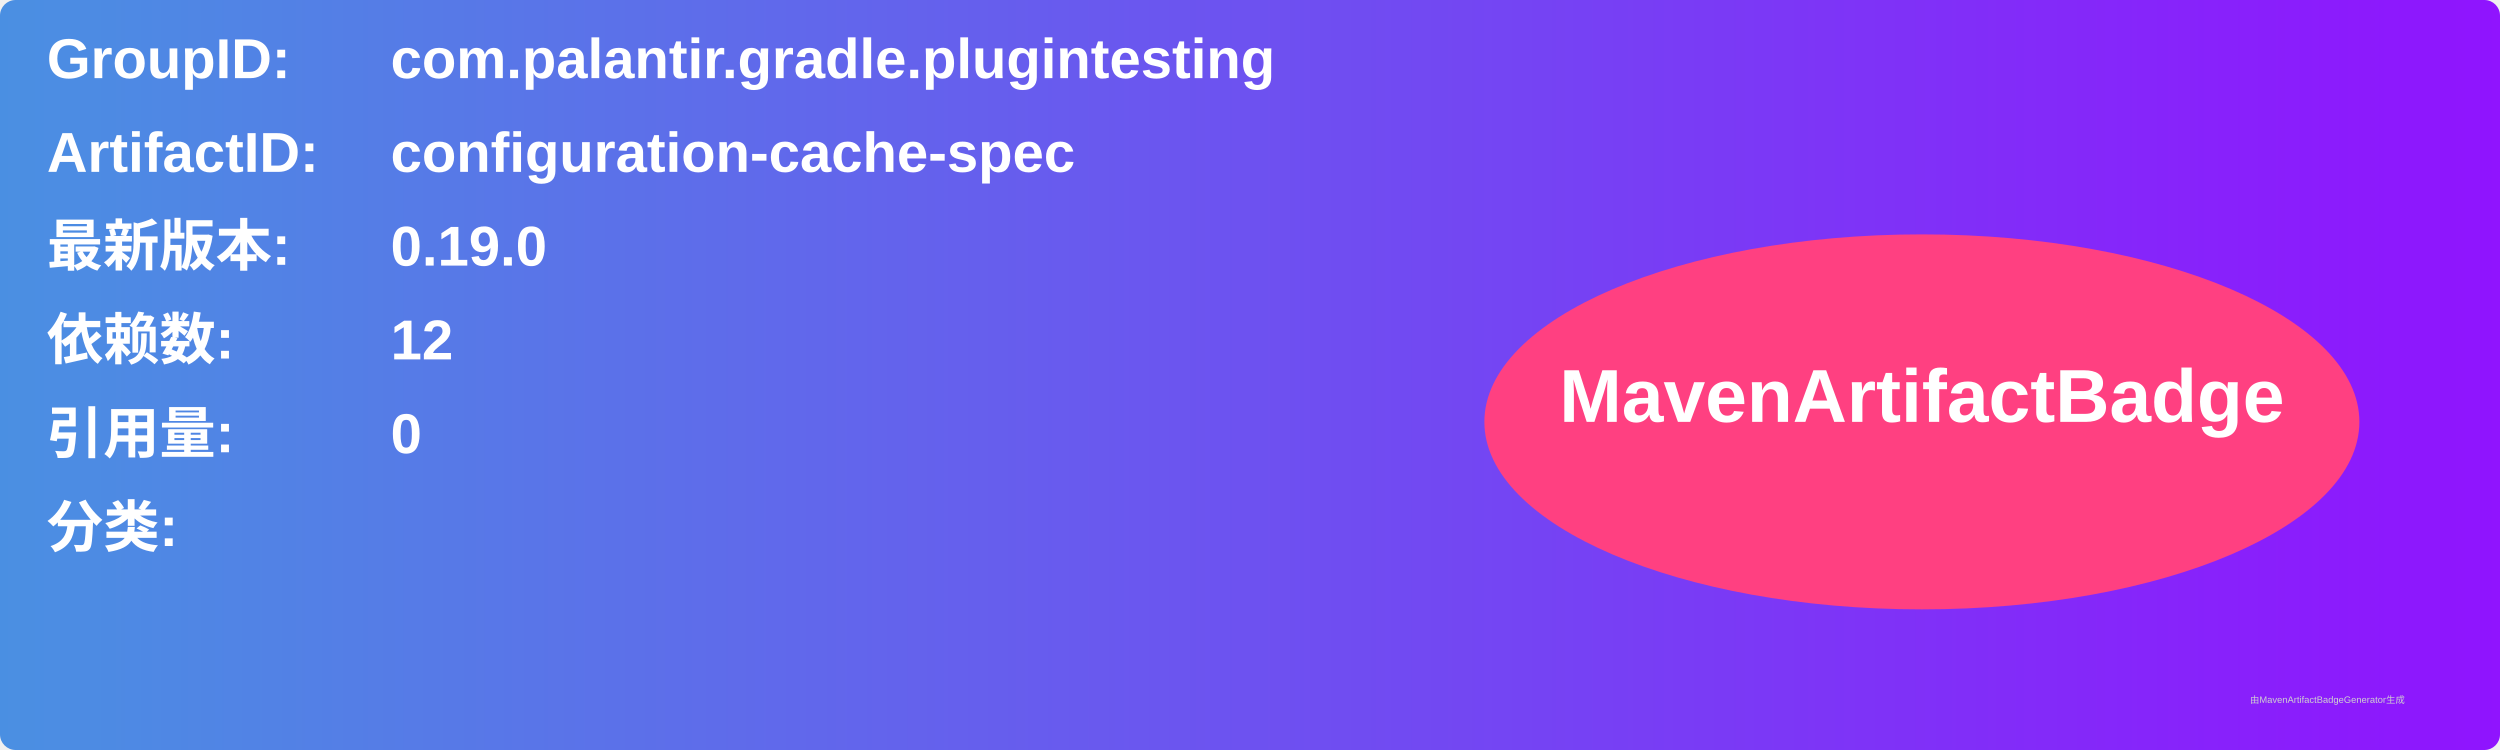
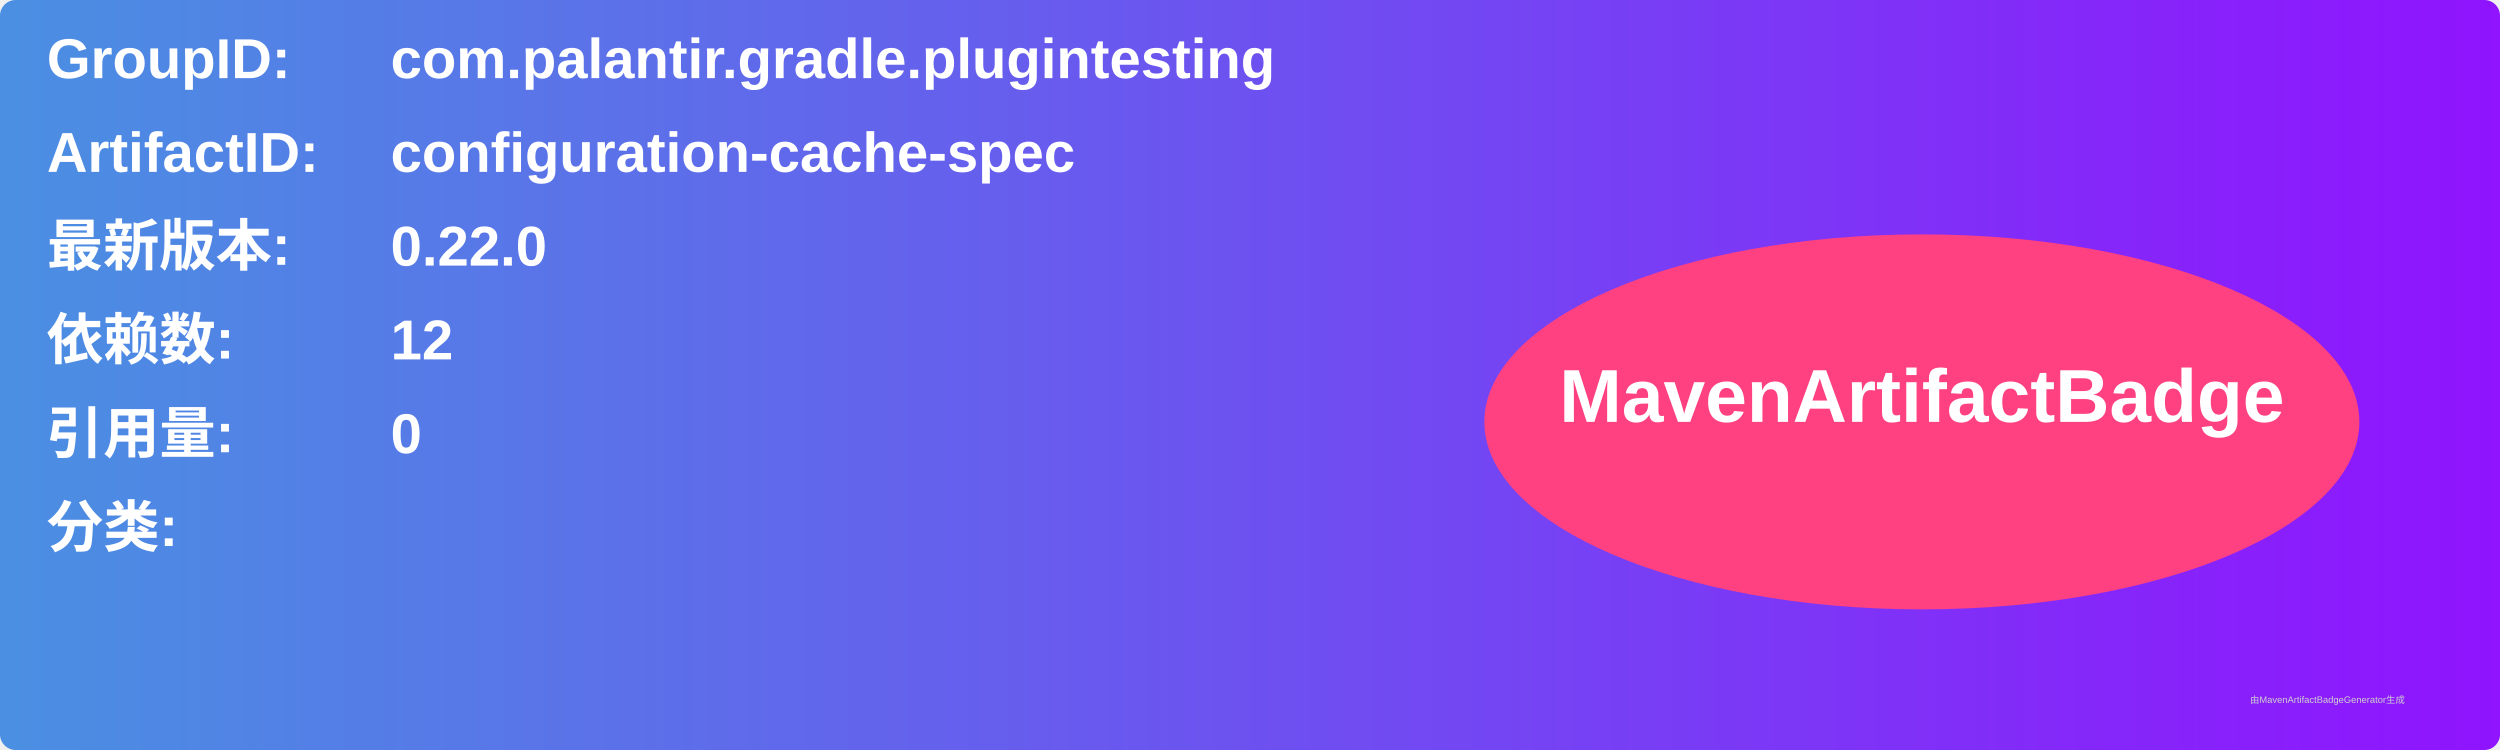
<svg xmlns="http://www.w3.org/2000/svg" width="800" height="240" viewBox="0 0 800 240">
  <linearGradient id="grad" x1="0%" y1="0%" x2="100%" y2="0%">
    <stop offset="0%" stop-color="#4a90e2" />
    <stop offset="100%" stop-color="#9013fe" />
  </linearGradient>
  <rect width="100%" height="100%" rx="5" ry="5" fill="url(#grad)" />
  <g transform="translate(15, 15)">
    <text x="0" y="10" font-family="Arial" font-size="18" fill="white" font-weight="bold" width="260">GroupID:</text>
    <text x="110" y="10" font-family="Arial" font-size="18" fill="white" font-weight="bold" width="460">com.palantir.gradle.plugintesting</text>
    <text x="0" y="40" font-family="Arial" font-size="18" fill="white" font-weight="bold" width="260">ArtifactID:</text>
    <text x="110" y="40" font-family="Arial" font-size="18" fill="white" font-weight="bold" width="460">configuration-cache-spec</text>
    <text x="0" y="70" font-family="Arial" font-size="18" fill="white" font-weight="bold">最新版本:</text>
    <text x="110" y="70" font-family="Arial" font-size="18" fill="white" font-weight="bold">
-       <tspan font-weight="bold">0.19.0</tspan>
+       <tspan font-weight="bold">0.22.0</tspan>
    </text>
    <text x="0" y="100" font-family="Arial" font-size="18" fill="white" font-weight="bold">依赖数: </text>
    <text x="110" y="100" font-family="Arial" font-size="18" fill="white">
      <tspan font-weight="bold">12</tspan>
    </text>
    <text x="0" y="130" font-family="Arial" font-size="18" fill="white" font-weight="bold">引用量: </text>
    <text x="110" y="130" font-family="Arial" font-size="18" fill="white">
      <tspan font-weight="bold">0</tspan>
    </text>
    <text x="0" y="160" font-family="Arial" font-size="18" fill="white" font-weight="bold">分类:</text>
    <text x="10" y="190" font-family="Arial" font-size="10" fill="white">
      <tspan font-weight="bold" />
    </text>
    <ellipse cx="600" cy="120" rx="140" ry="60" fill="#ff4081" />
    <text x="600" y="120" text-anchor="middle" font-family="Arial" font-size="24" fill="white" font-weight="bold">MavenArtifactBadge</text>
  </g>
  <text x="720" y="225" font-family="Arial" font-size="3" fill="#d0d0d0">由MavenArtifactBadgeGenerator生成</text>
</svg>
